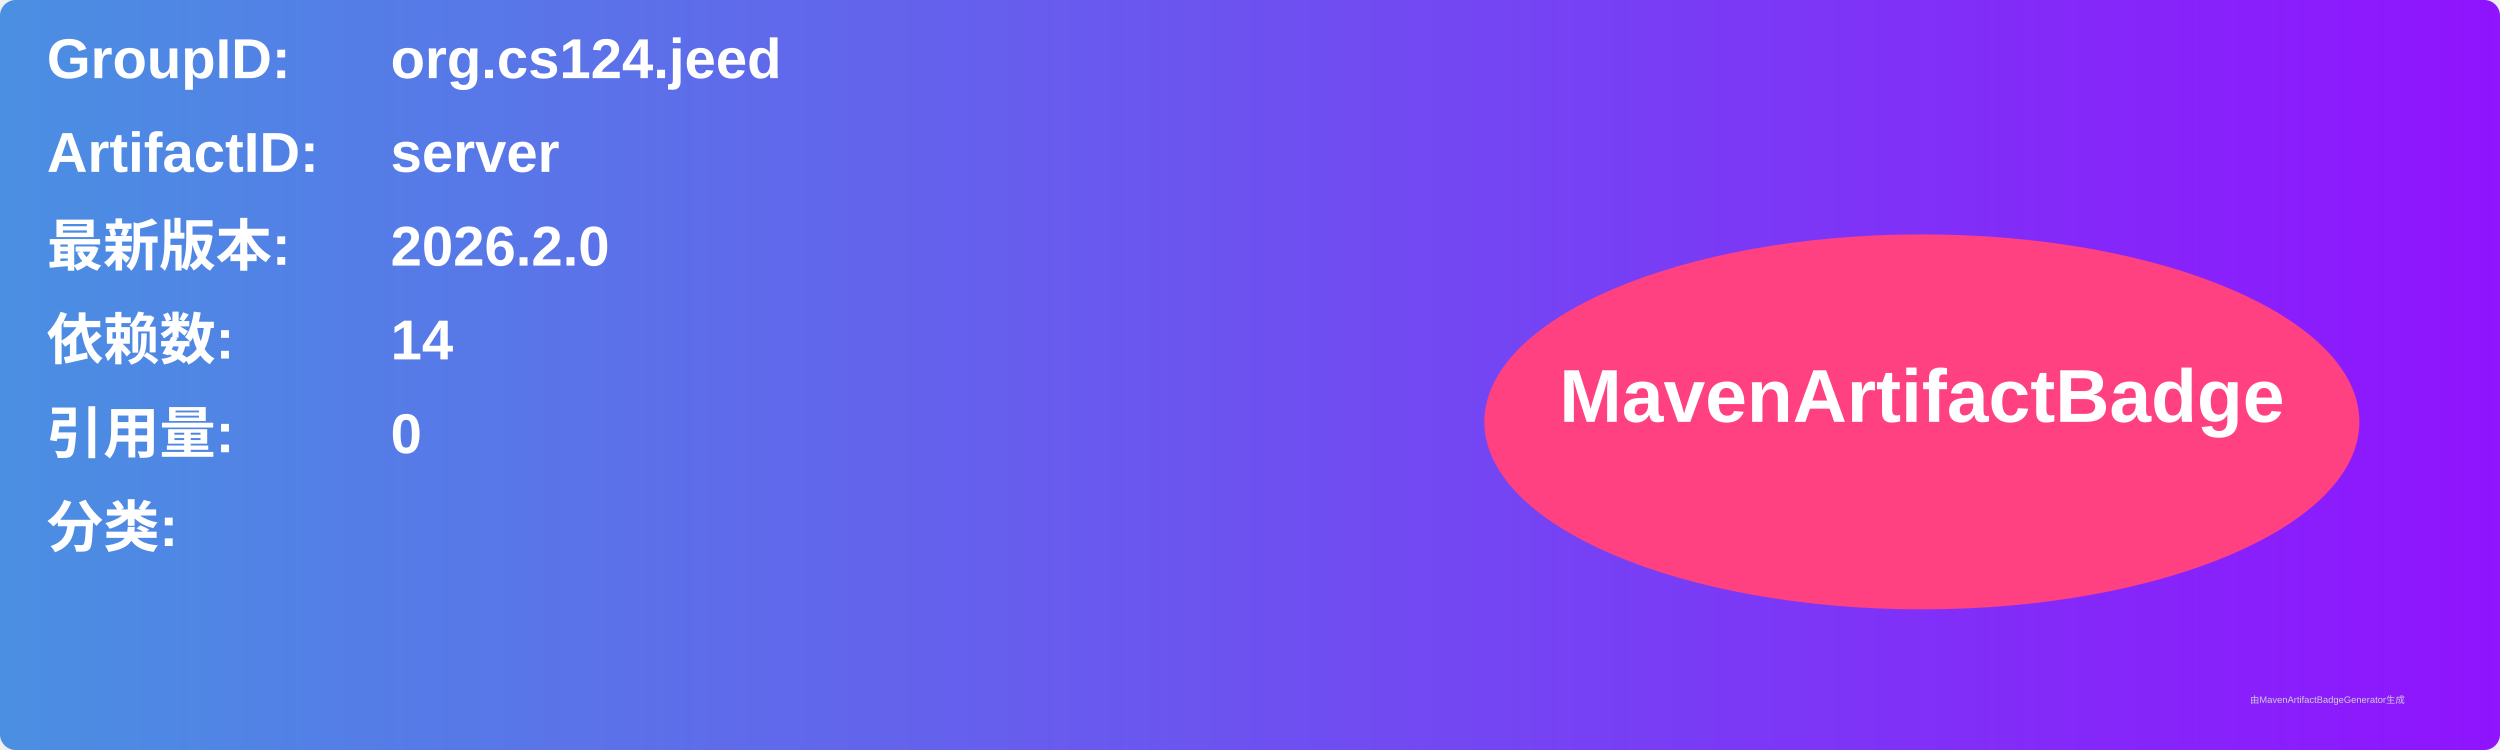
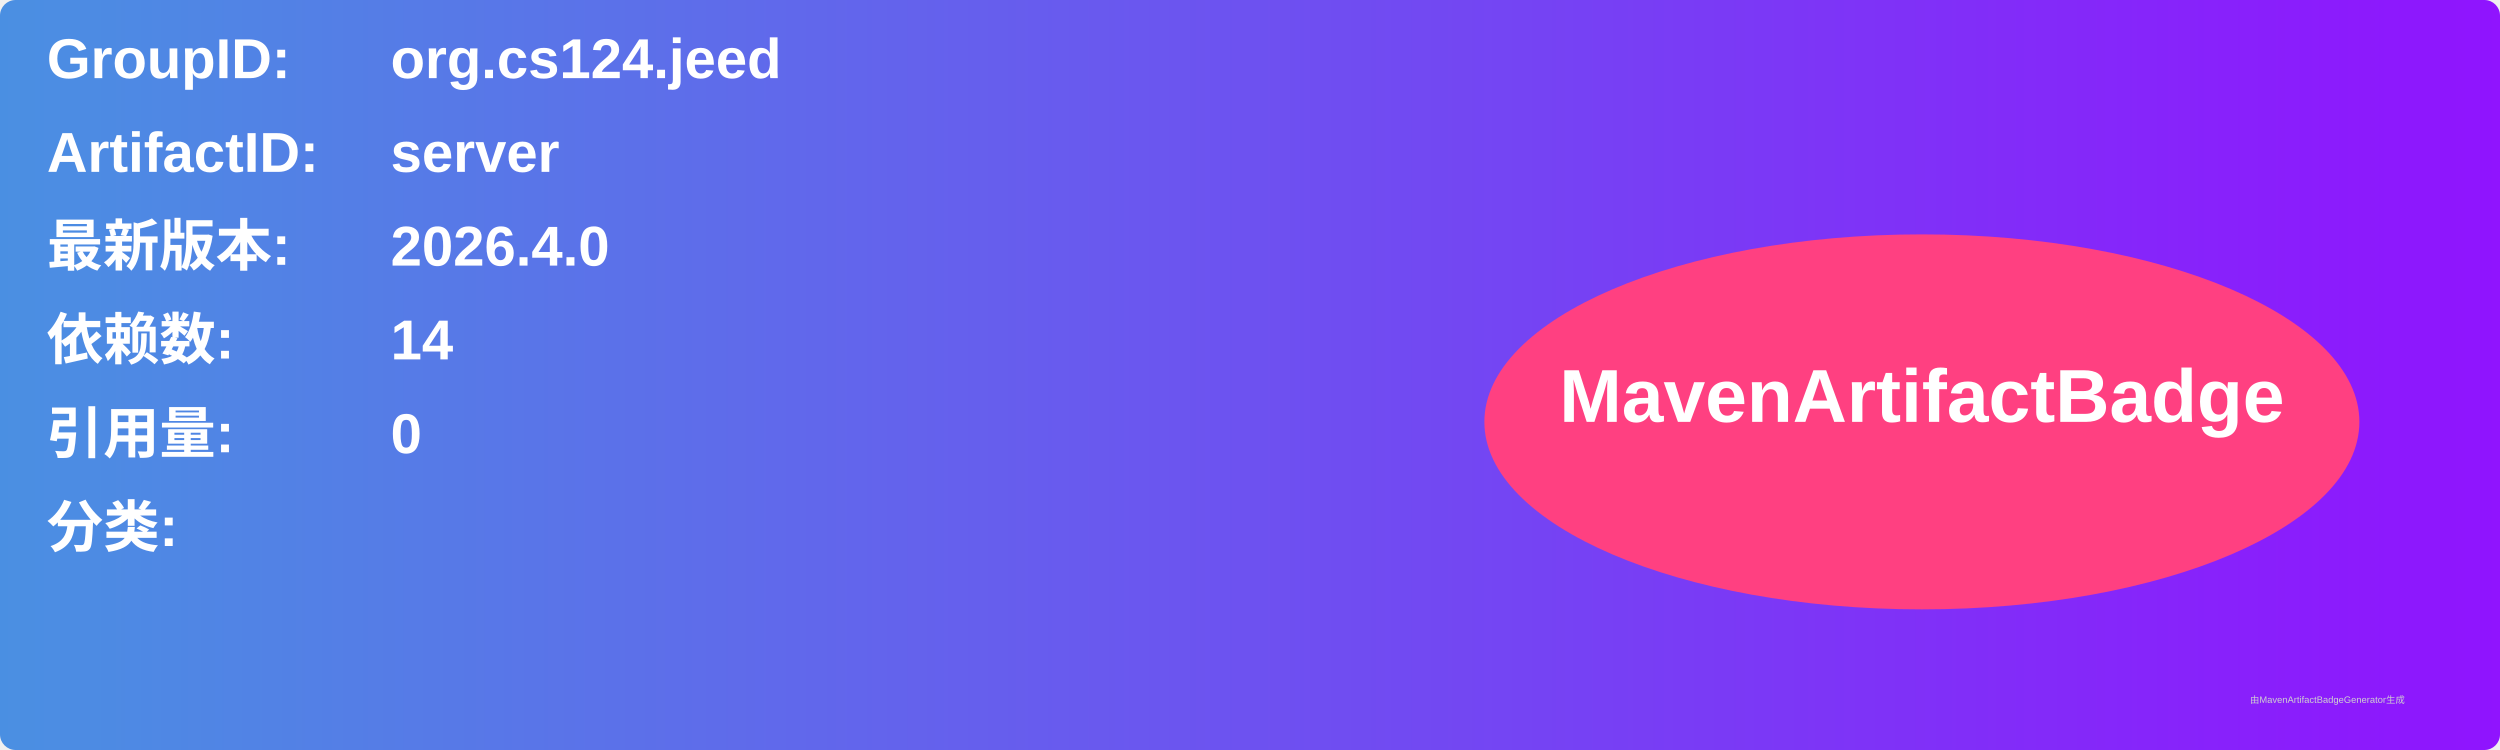
<svg xmlns="http://www.w3.org/2000/svg" width="800" height="240" viewBox="0 0 800 240">
  <linearGradient id="grad" x1="0%" y1="0%" x2="100%" y2="0%">
    <stop offset="0%" stop-color="#4a90e2" />
    <stop offset="100%" stop-color="#9013fe" />
  </linearGradient>
  <rect width="100%" height="100%" rx="5" ry="5" fill="url(#grad)" />
  <g transform="translate(15, 15)">
    <text x="0" y="10" font-family="Arial" font-size="18" fill="white" font-weight="bold" width="260">GroupID:</text>
    <text x="110" y="10" font-family="Arial" font-size="18" fill="white" font-weight="bold" width="460">org.cs124.jeed</text>
    <text x="0" y="40" font-family="Arial" font-size="18" fill="white" font-weight="bold" width="260">ArtifactID:</text>
    <text x="110" y="40" font-family="Arial" font-size="18" fill="white" font-weight="bold" width="460">server</text>
    <text x="0" y="70" font-family="Arial" font-size="18" fill="white" font-weight="bold">最新版本:</text>
    <text x="110" y="70" font-family="Arial" font-size="18" fill="white" font-weight="bold">
-       <tspan font-weight="bold">2026.2.0</tspan>
+       <tspan font-weight="bold">2026.4.0</tspan>
    </text>
    <text x="0" y="100" font-family="Arial" font-size="18" fill="white" font-weight="bold">依赖数: </text>
    <text x="110" y="100" font-family="Arial" font-size="18" fill="white">
      <tspan font-weight="bold">14</tspan>
    </text>
    <text x="0" y="130" font-family="Arial" font-size="18" fill="white" font-weight="bold">引用量: </text>
    <text x="110" y="130" font-family="Arial" font-size="18" fill="white">
      <tspan font-weight="bold">0</tspan>
    </text>
    <text x="0" y="160" font-family="Arial" font-size="18" fill="white" font-weight="bold">分类:</text>
    <text x="10" y="190" font-family="Arial" font-size="10" fill="white">
      <tspan font-weight="bold" />
    </text>
    <ellipse cx="600" cy="120" rx="140" ry="60" fill="#ff4081" />
    <text x="600" y="120" text-anchor="middle" font-family="Arial" font-size="24" fill="white" font-weight="bold">MavenArtifactBadge</text>
  </g>
  <text x="720" y="225" font-family="Arial" font-size="3" fill="#d0d0d0">由MavenArtifactBadgeGenerator生成</text>
</svg>
